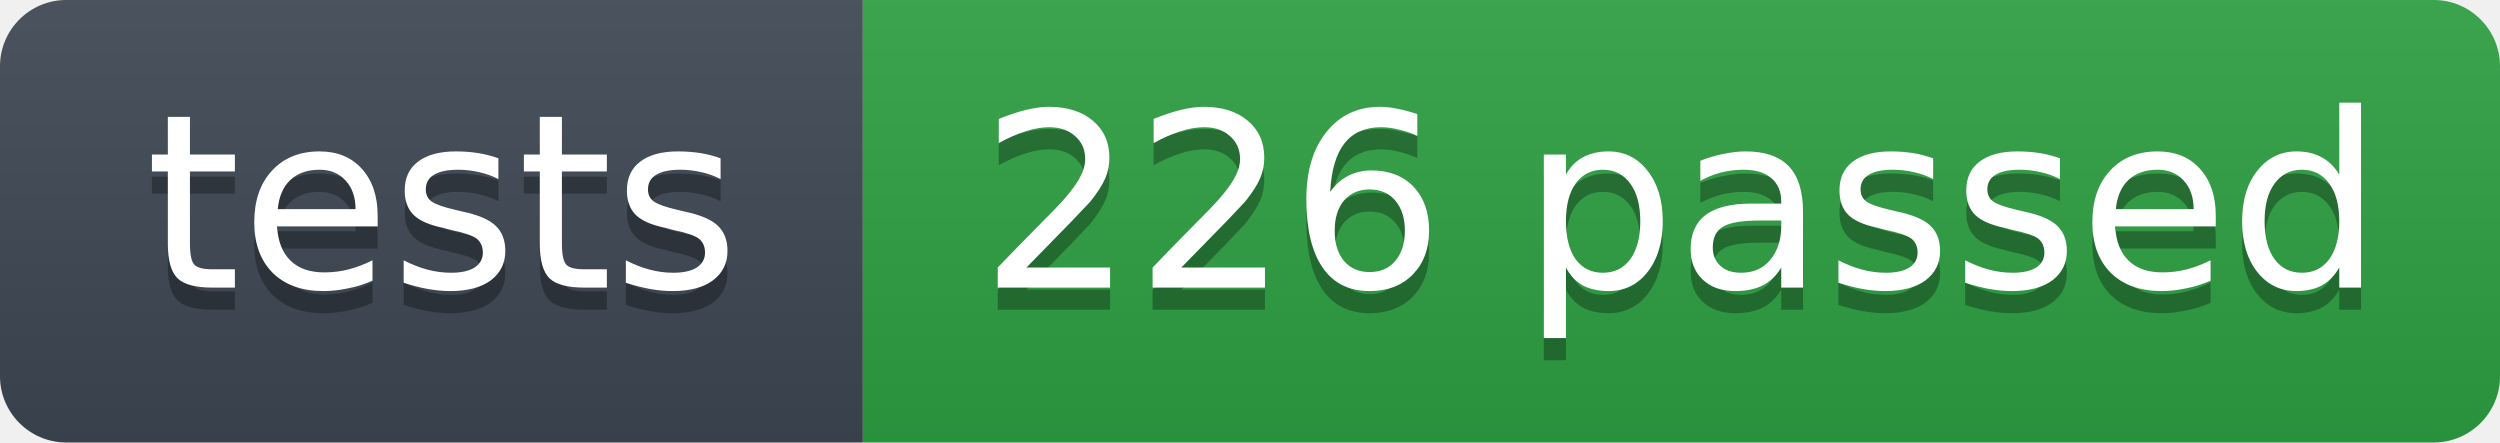
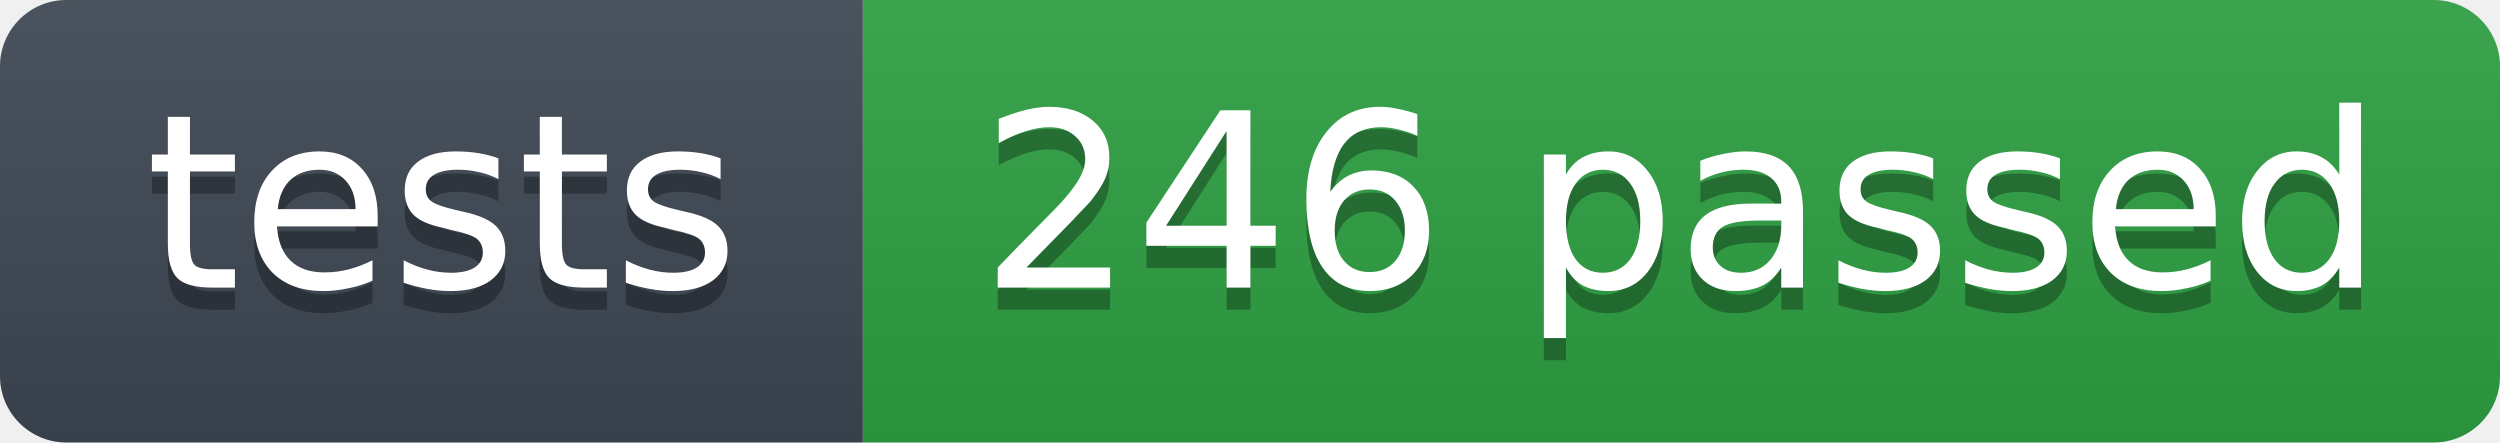
- <svg xmlns="http://www.w3.org/2000/svg" width="113" height="20" role="img" aria-label="tests: 226 passed">
+ <svg xmlns="http://www.w3.org/2000/svg" width="113" height="20" role="img" aria-label="tests: 246 passed">
  <linearGradient id="s" x2="0" y2="100%">
    <stop offset="0" stop-color="#bbb" stop-opacity=".1" />
    <stop offset="1" stop-opacity=".1" />
  </linearGradient>
  <clipPath id="r">
    <rect width="113" height="20" rx="3" fill="#fff" />
  </clipPath>
  <g clip-path="url(#r)">
    <rect width="39" height="20" fill="#3d4753" />
    <rect x="39" width="74" height="20" fill="#2ea043" />
    <rect width="113" height="20" fill="url(#s)" />
  </g>
  <g fill="#fff" text-anchor="middle" font-family="Verdana,Geneva,DejaVu Sans,sans-serif" font-size="11">
    <text x="20" y="14" fill="#010101" fill-opacity=".3">tests</text>
    <text x="20" y="13">tests</text>
-     <text x="76" y="14" fill="#010101" fill-opacity=".3">226 passed</text>
-     <text x="76" y="13">226 passed</text>
+     <text x="76" y="14" fill="#010101" fill-opacity=".3">246 passed</text>
+     <text x="76" y="13">246 passed</text>
  </g>
</svg>
